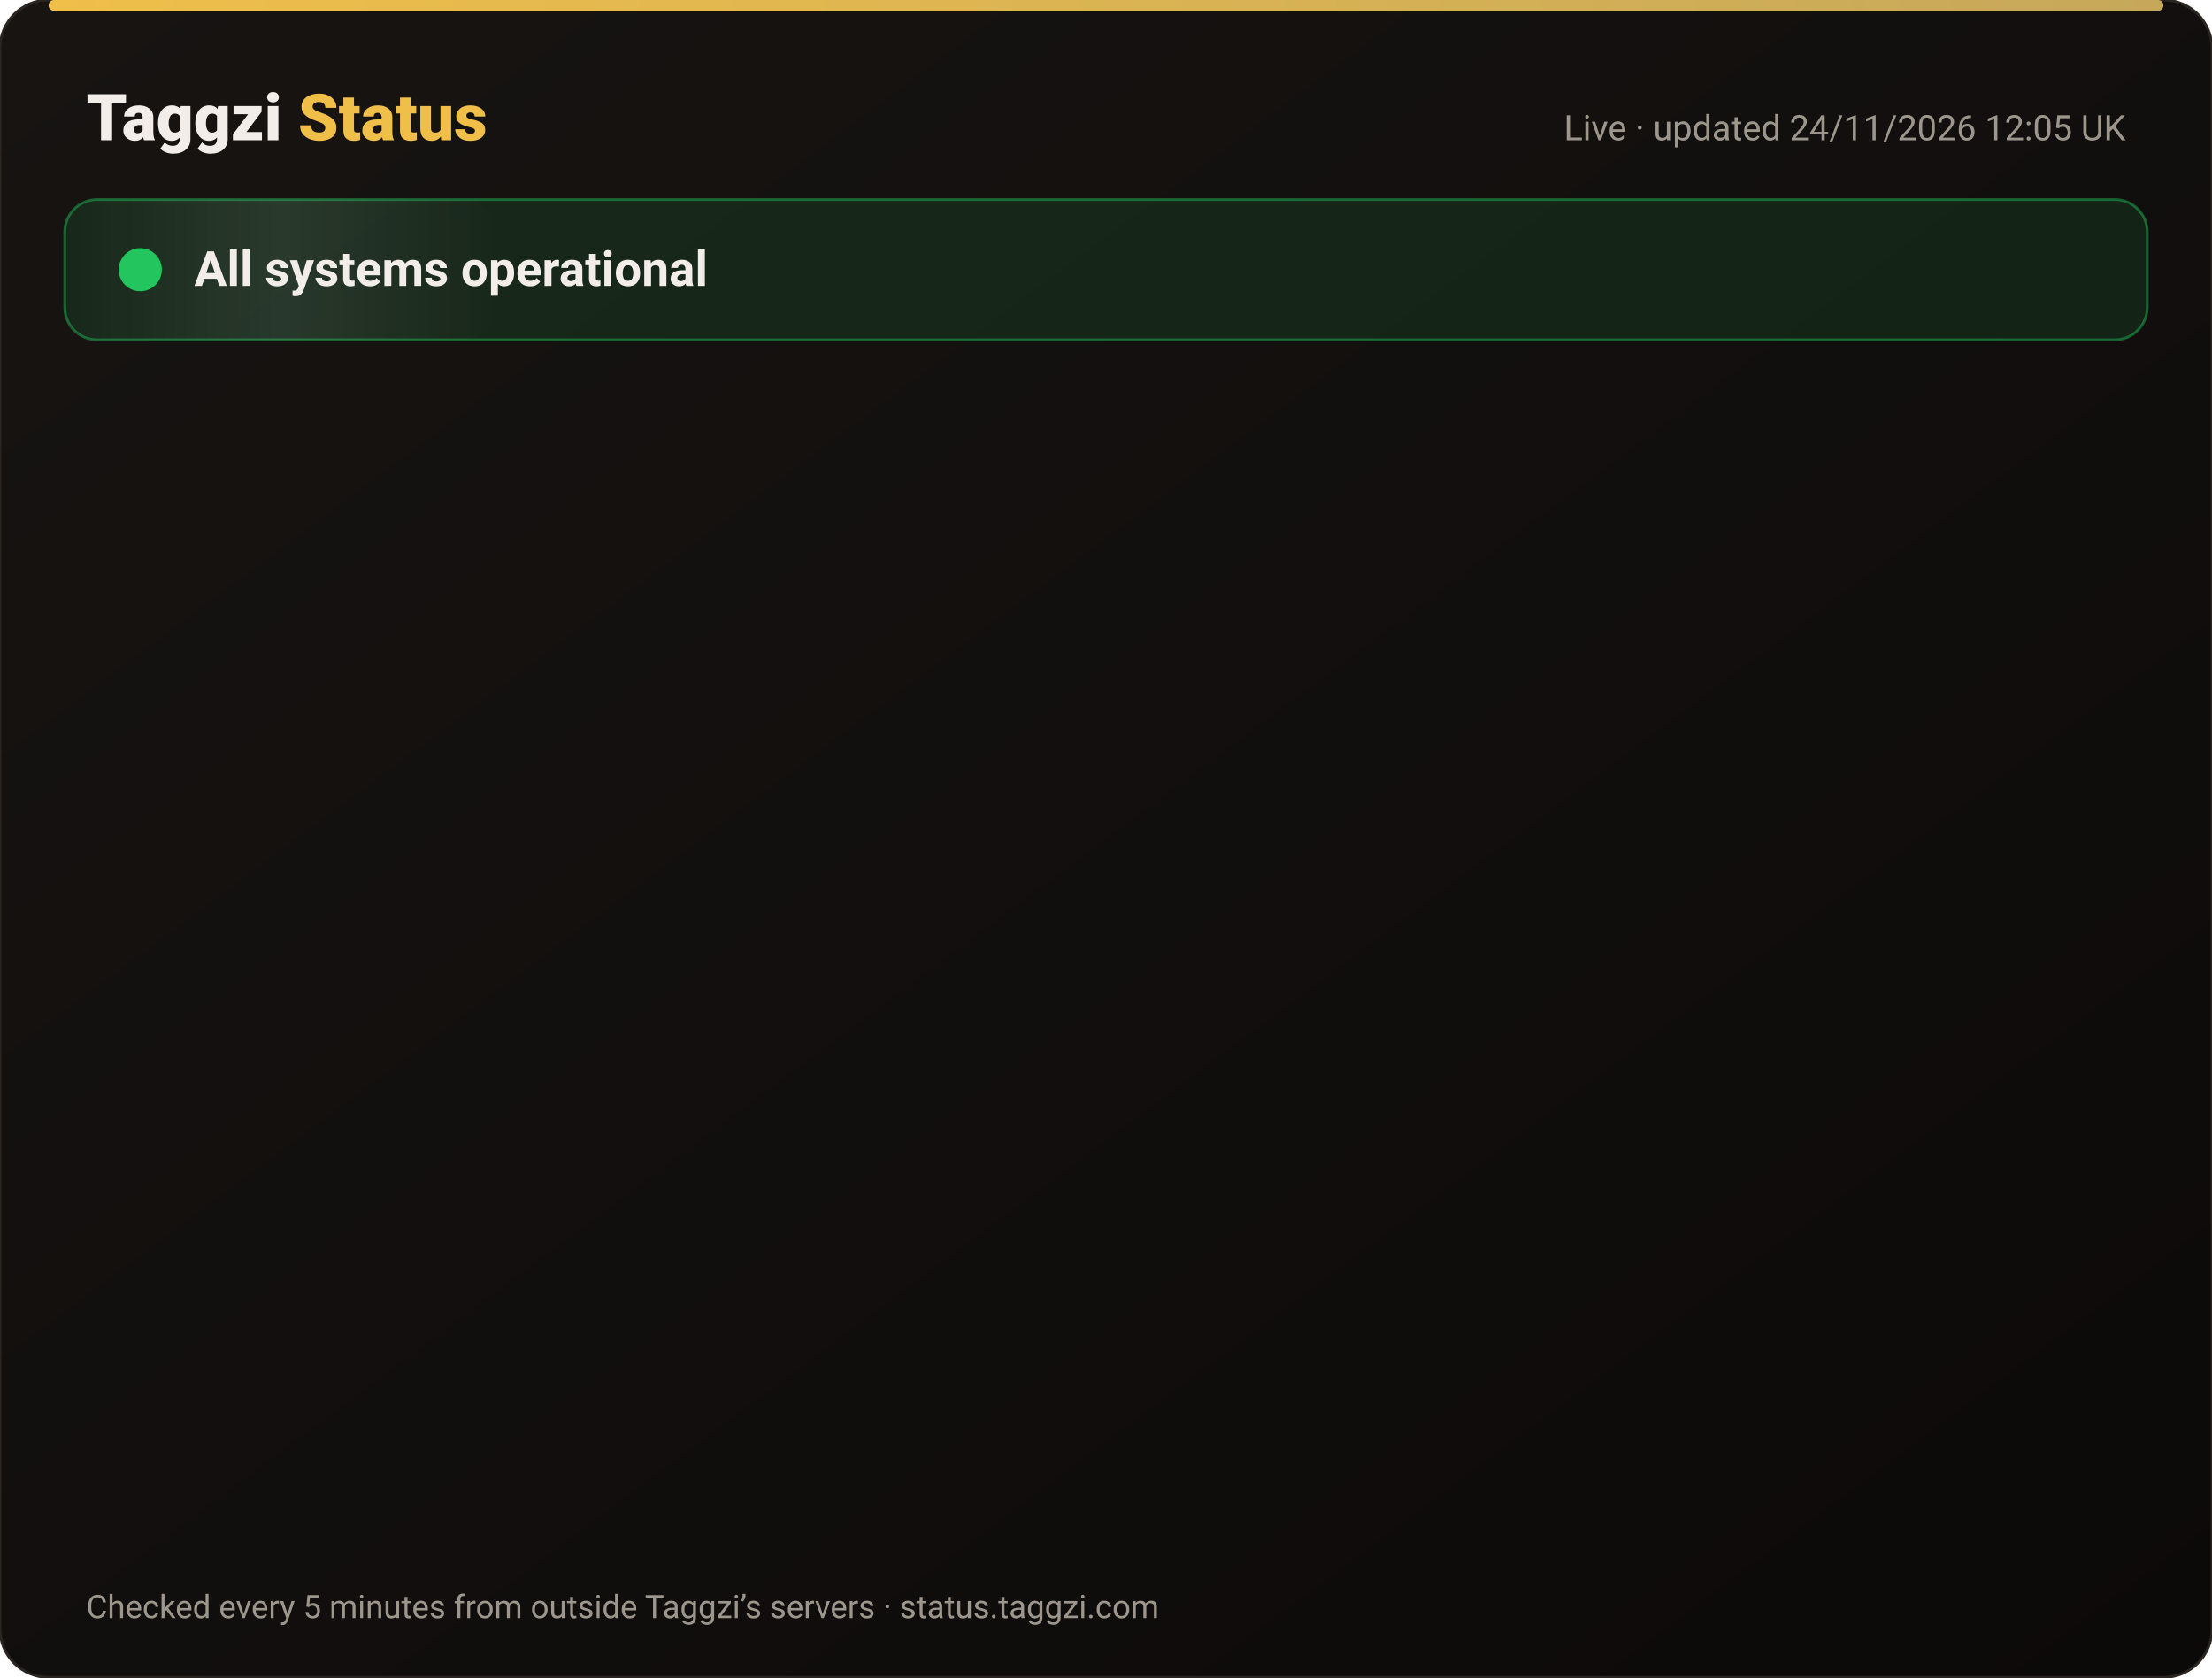
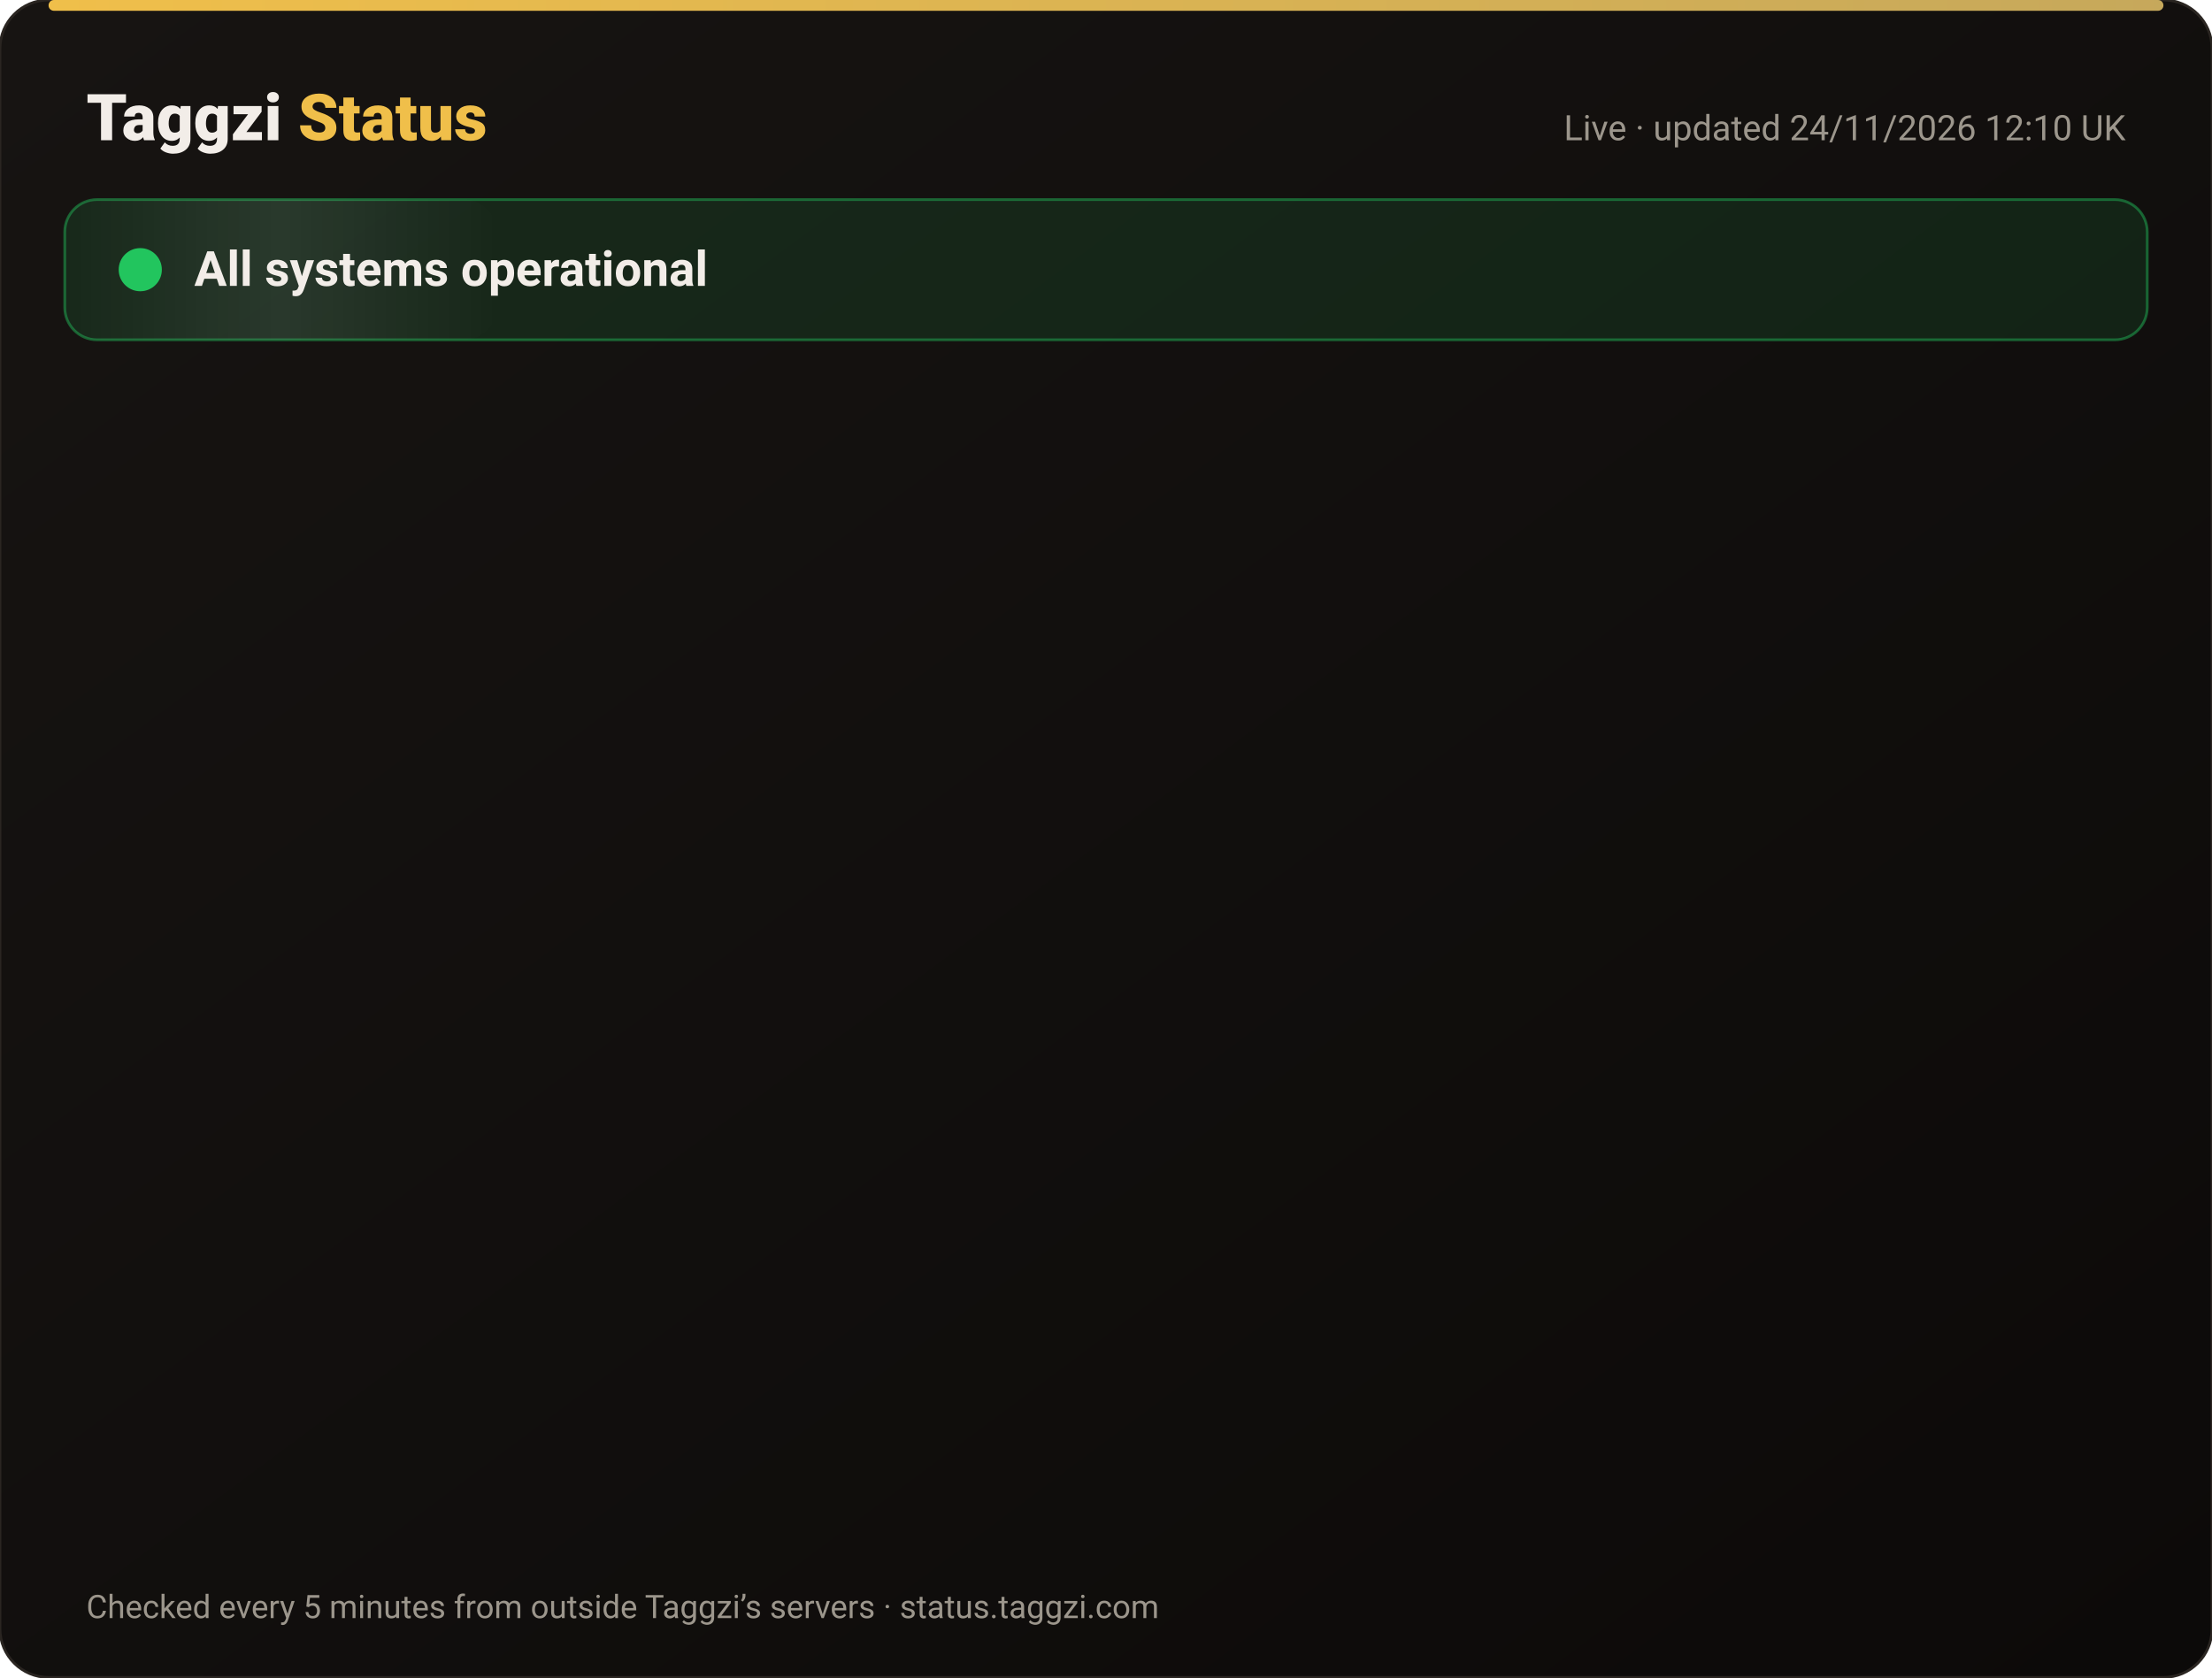
<svg xmlns="http://www.w3.org/2000/svg" width="820" height="622" viewBox="0 0 820 622" font-family="-apple-system,Segoe UI,Roboto,Helvetica,Arial,sans-serif">
  <defs>
    <linearGradient id="bg" x1="0" y1="0" x2="1" y2="1">
      <stop offset="0" stop-color="#171412" />
      <stop offset="1" stop-color="#0C0A09" />
    </linearGradient>
    <linearGradient id="gold" x1="0" x2="1">
      <stop offset="0" stop-color="#F0BF4A" />
      <stop offset="1" stop-color="#c6a85b" />
    </linearGradient>
    <linearGradient id="shine" x1="0" x2="1">
      <stop offset="0" stop-color="#fff" stop-opacity="0" />
      <stop offset=".5" stop-color="#fff" stop-opacity=".08" />
      <stop offset="1" stop-color="#fff" stop-opacity="0" />
    </linearGradient>
  </defs>
  <rect width="820" height="622" rx="18" fill="url(#bg)" stroke="#2a2521" />
  <rect x="18" y="0" width="784" height="4" rx="2" fill="url(#gold)" />
  <text x="32" y="52" font-size="24" font-weight="800" fill="#F2EDE8">Taggzi <tspan fill="#F0BF4A">Status</tspan>
  </text>
-   <text x="788" y="52" font-size="13" fill="#9C968C" text-anchor="end">Live · updated 24/11/2026 12:05 UK</text>
+   <text x="788" y="52" font-size="13" fill="#9C968C" text-anchor="end">Live · updated 24/11/2026 12:10 UK</text>
  <rect x="24" y="74" width="772" height="52" rx="12" fill="#22c55e" fill-opacity=".12" stroke="#22c55e" stroke-opacity=".45" />
  <rect x="24" y="74" width="160" height="52" rx="12" fill="url(#shine)">
    <animate attributeName="x" from="-160" to="820" dur="4s" repeatCount="indefinite" />
  </rect>
  <circle cx="52" cy="100" r="7" fill="#22c55e" />
  <circle cx="52" cy="100" r="7" fill="none" stroke="#22c55e" stroke-width="2">
    <animate attributeName="r" values="7;15;7" dur="2s" repeatCount="indefinite" />
    <animate attributeName="opacity" values=".9;0;.9" dur="2s" repeatCount="indefinite" />
  </circle>
  <text x="72" y="106" font-size="18" font-weight="700" fill="#F2EDE8">All systems operational</text>
  <g opacity="0">
    <animate attributeName="opacity" from="0" to="1" begin="0.00s" dur=".6s" fill="freeze" />
    <line x1="32" y1="188" x2="788" y2="188" stroke="#2a2521" />
    <circle cx="44" cy="166" r="6" fill="#22c55e">
      <animate attributeName="opacity" values="1;.45;1" dur="2.4s" begin="0.00s" repeatCount="indefinite" />
    </circle>
    <text x="62" y="171" font-size="15" font-weight="650" fill="#F2EDE8">Website</text>
    <text x="630" y="171" font-size="13" fill="#9C968C" text-anchor="end">99.98% uptime</text>
    <rect x="648" y="154" width="140" height="24" rx="12" fill="#22c55e" fill-opacity=".14" stroke="#22c55e" stroke-opacity=".5" />
    <text x="718" y="171" font-size="12" font-weight="700" fill="#22c55e" text-anchor="middle">Operational</text>
  </g>
  <g opacity="0">
    <animate attributeName="opacity" from="0" to="1" begin="0.15s" dur=".6s" fill="freeze" />
    <line x1="32" y1="234" x2="788" y2="234" stroke="#2a2521" />
    <circle cx="44" cy="212" r="6" fill="#22c55e">
      <animate attributeName="opacity" values="1;.45;1" dur="2.4s" begin="0.15s" repeatCount="indefinite" />
    </circle>
    <text x="62" y="217" font-size="15" font-weight="650" fill="#F2EDE8">Tag scans</text>
    <text x="630" y="217" font-size="13" fill="#9C968C" text-anchor="end">99.98% uptime</text>
    <rect x="648" y="200" width="140" height="24" rx="12" fill="#22c55e" fill-opacity=".14" stroke="#22c55e" stroke-opacity=".5" />
    <text x="718" y="217" font-size="12" font-weight="700" fill="#22c55e" text-anchor="middle">Operational</text>
  </g>
  <g opacity="0">
    <animate attributeName="opacity" from="0" to="1" begin="0.30s" dur=".6s" fill="freeze" />
    <line x1="32" y1="280" x2="788" y2="280" stroke="#2a2521" />
    <circle cx="44" cy="258" r="6" fill="#22c55e">
      <animate attributeName="opacity" values="1;.45;1" dur="2.4s" begin="0.30s" repeatCount="indefinite" />
    </circle>
    <text x="62" y="263" font-size="15" font-weight="650" fill="#F2EDE8">Manual tag lookup</text>
    <text x="630" y="263" font-size="13" fill="#9C968C" text-anchor="end">99.98% uptime</text>
    <rect x="648" y="246" width="140" height="24" rx="12" fill="#22c55e" fill-opacity=".14" stroke="#22c55e" stroke-opacity=".5" />
    <text x="718" y="263" font-size="12" font-weight="700" fill="#22c55e" text-anchor="middle">Operational</text>
  </g>
  <g opacity="0">
    <animate attributeName="opacity" from="0" to="1" begin="0.45s" dur=".6s" fill="freeze" />
    <line x1="32" y1="326" x2="788" y2="326" stroke="#2a2521" />
    <circle cx="44" cy="304" r="6" fill="#22c55e">
      <animate attributeName="opacity" values="1;.45;1" dur="2.4s" begin="0.45s" repeatCount="indefinite" />
    </circle>
    <text x="62" y="309" font-size="15" font-weight="650" fill="#F2EDE8">App &amp; login</text>
    <text x="630" y="309" font-size="13" fill="#9C968C" text-anchor="end">99.98% uptime</text>
    <rect x="648" y="292" width="140" height="24" rx="12" fill="#22c55e" fill-opacity=".14" stroke="#22c55e" stroke-opacity=".5" />
    <text x="718" y="309" font-size="12" font-weight="700" fill="#22c55e" text-anchor="middle">Operational</text>
  </g>
  <g opacity="0">
    <animate attributeName="opacity" from="0" to="1" begin="0.60s" dur=".6s" fill="freeze" />
    <line x1="32" y1="372" x2="788" y2="372" stroke="#2a2521" />
    <circle cx="44" cy="350" r="6" fill="#22c55e">
      <animate attributeName="opacity" values="1;.45;1" dur="2.4s" begin="0.60s" repeatCount="indefinite" />
    </circle>
    <text x="62" y="355" font-size="15" font-weight="650" fill="#F2EDE8">Community alerts</text>
    <text x="630" y="355" font-size="13" fill="#9C968C" text-anchor="end">99.98% uptime</text>
    <rect x="648" y="338" width="140" height="24" rx="12" fill="#22c55e" fill-opacity=".14" stroke="#22c55e" stroke-opacity=".5" />
    <text x="718" y="355" font-size="12" font-weight="700" fill="#22c55e" text-anchor="middle">Operational</text>
  </g>
  <g opacity="0">
    <animate attributeName="opacity" from="0" to="1" begin="0.75s" dur=".6s" fill="freeze" />
    <line x1="32" y1="418" x2="788" y2="418" stroke="#2a2521" />
    <circle cx="44" cy="396" r="6" fill="#22c55e">
      <animate attributeName="opacity" values="1;.45;1" dur="2.4s" begin="0.75s" repeatCount="indefinite" />
    </circle>
    <text x="62" y="401" font-size="15" font-weight="650" fill="#F2EDE8">Private calling</text>
    <text x="630" y="401" font-size="13" fill="#9C968C" text-anchor="end">99.98% uptime</text>
    <rect x="648" y="384" width="140" height="24" rx="12" fill="#22c55e" fill-opacity=".14" stroke="#22c55e" stroke-opacity=".5" />
    <text x="718" y="401" font-size="12" font-weight="700" fill="#22c55e" text-anchor="middle">Operational</text>
  </g>
  <g opacity="0">
    <animate attributeName="opacity" from="0" to="1" begin="0.90s" dur=".6s" fill="freeze" />
    <line x1="32" y1="464" x2="788" y2="464" stroke="#2a2521" />
    <circle cx="44" cy="442" r="6" fill="#22c55e">
      <animate attributeName="opacity" values="1;.45;1" dur="2.4s" begin="0.90s" repeatCount="indefinite" />
    </circle>
    <text x="62" y="447" font-size="15" font-weight="650" fill="#F2EDE8">Payments</text>
    <text x="630" y="447" font-size="13" fill="#9C968C" text-anchor="end">99.97% uptime</text>
    <rect x="648" y="430" width="140" height="24" rx="12" fill="#22c55e" fill-opacity=".14" stroke="#22c55e" stroke-opacity=".5" />
    <text x="718" y="447" font-size="12" font-weight="700" fill="#22c55e" text-anchor="middle">Operational</text>
  </g>
  <g opacity="0">
    <animate attributeName="opacity" from="0" to="1" begin="1.05s" dur=".6s" fill="freeze" />
    <line x1="32" y1="510" x2="788" y2="510" stroke="#2a2521" />
    <circle cx="44" cy="488" r="6" fill="#22c55e">
      <animate attributeName="opacity" values="1;.45;1" dur="2.4s" begin="1.05s" repeatCount="indefinite" />
    </circle>
    <text x="62" y="493" font-size="15" font-weight="650" fill="#F2EDE8">Email &amp; support</text>
    <text x="630" y="493" font-size="13" fill="#9C968C" text-anchor="end">99.98% uptime</text>
    <rect x="648" y="476" width="140" height="24" rx="12" fill="#22c55e" fill-opacity=".14" stroke="#22c55e" stroke-opacity=".5" />
    <text x="718" y="493" font-size="12" font-weight="700" fill="#22c55e" text-anchor="middle">Operational</text>
  </g>
  <g opacity="0">
    <animate attributeName="opacity" from="0" to="1" begin="1.20s" dur=".6s" fill="freeze" />
    <line x1="32" y1="556" x2="788" y2="556" stroke="#2a2521" />
    <circle cx="44" cy="534" r="6" fill="#22c55e">
      <animate attributeName="opacity" values="1;.45;1" dur="2.4s" begin="1.20s" repeatCount="indefinite" />
    </circle>
    <text x="62" y="539" font-size="15" font-weight="650" fill="#F2EDE8">Secure connection (SSL)</text>
    <text x="630" y="539" font-size="13" fill="#9C968C" text-anchor="end">100.00% uptime</text>
    <rect x="648" y="522" width="140" height="24" rx="12" fill="#22c55e" fill-opacity=".14" stroke="#22c55e" stroke-opacity=".5" />
    <text x="718" y="539" font-size="12" font-weight="700" fill="#22c55e" text-anchor="middle">Operational</text>
  </g>
  <text x="32" y="600" font-size="12" fill="#9C968C">Checked every 5 minutes from outside Taggzi’s servers · status.taggzi.com</text>
</svg>
